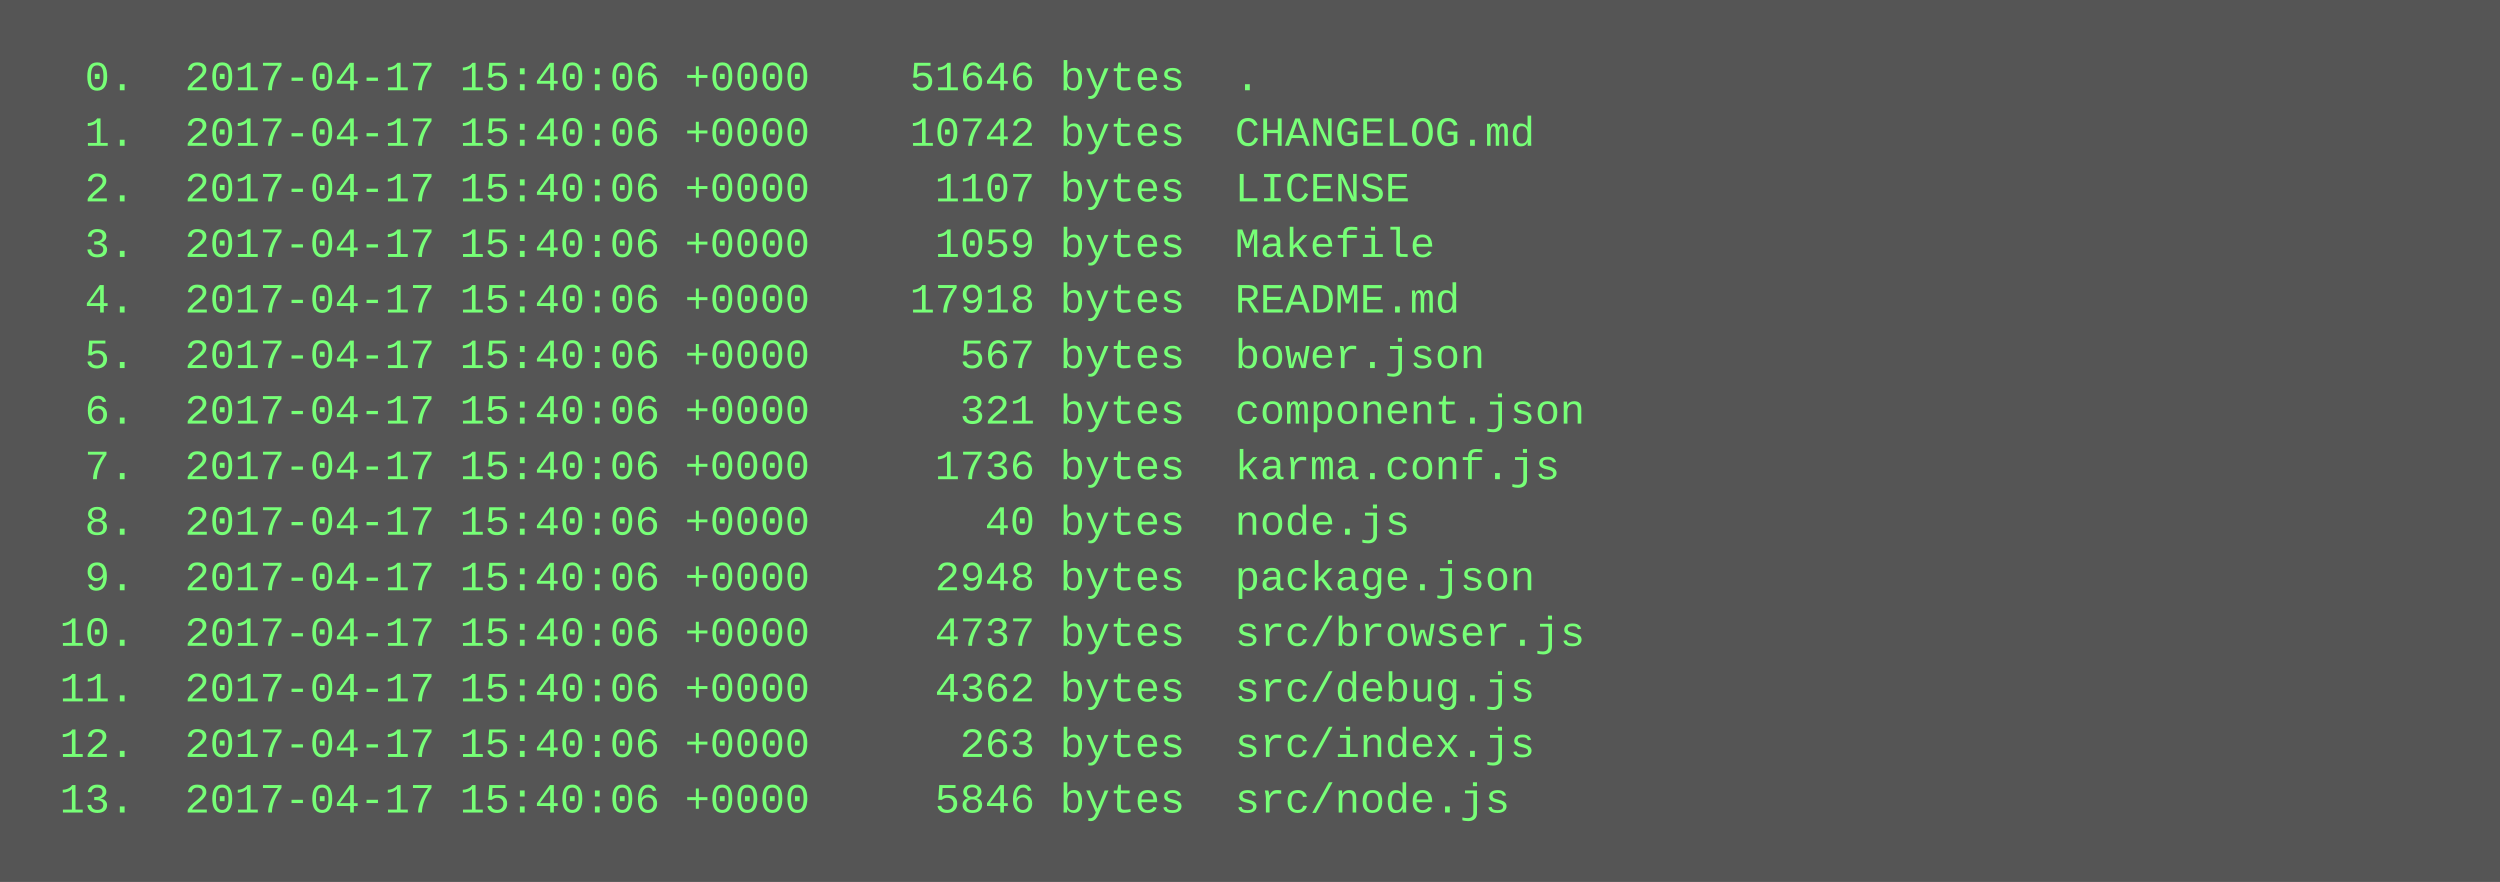
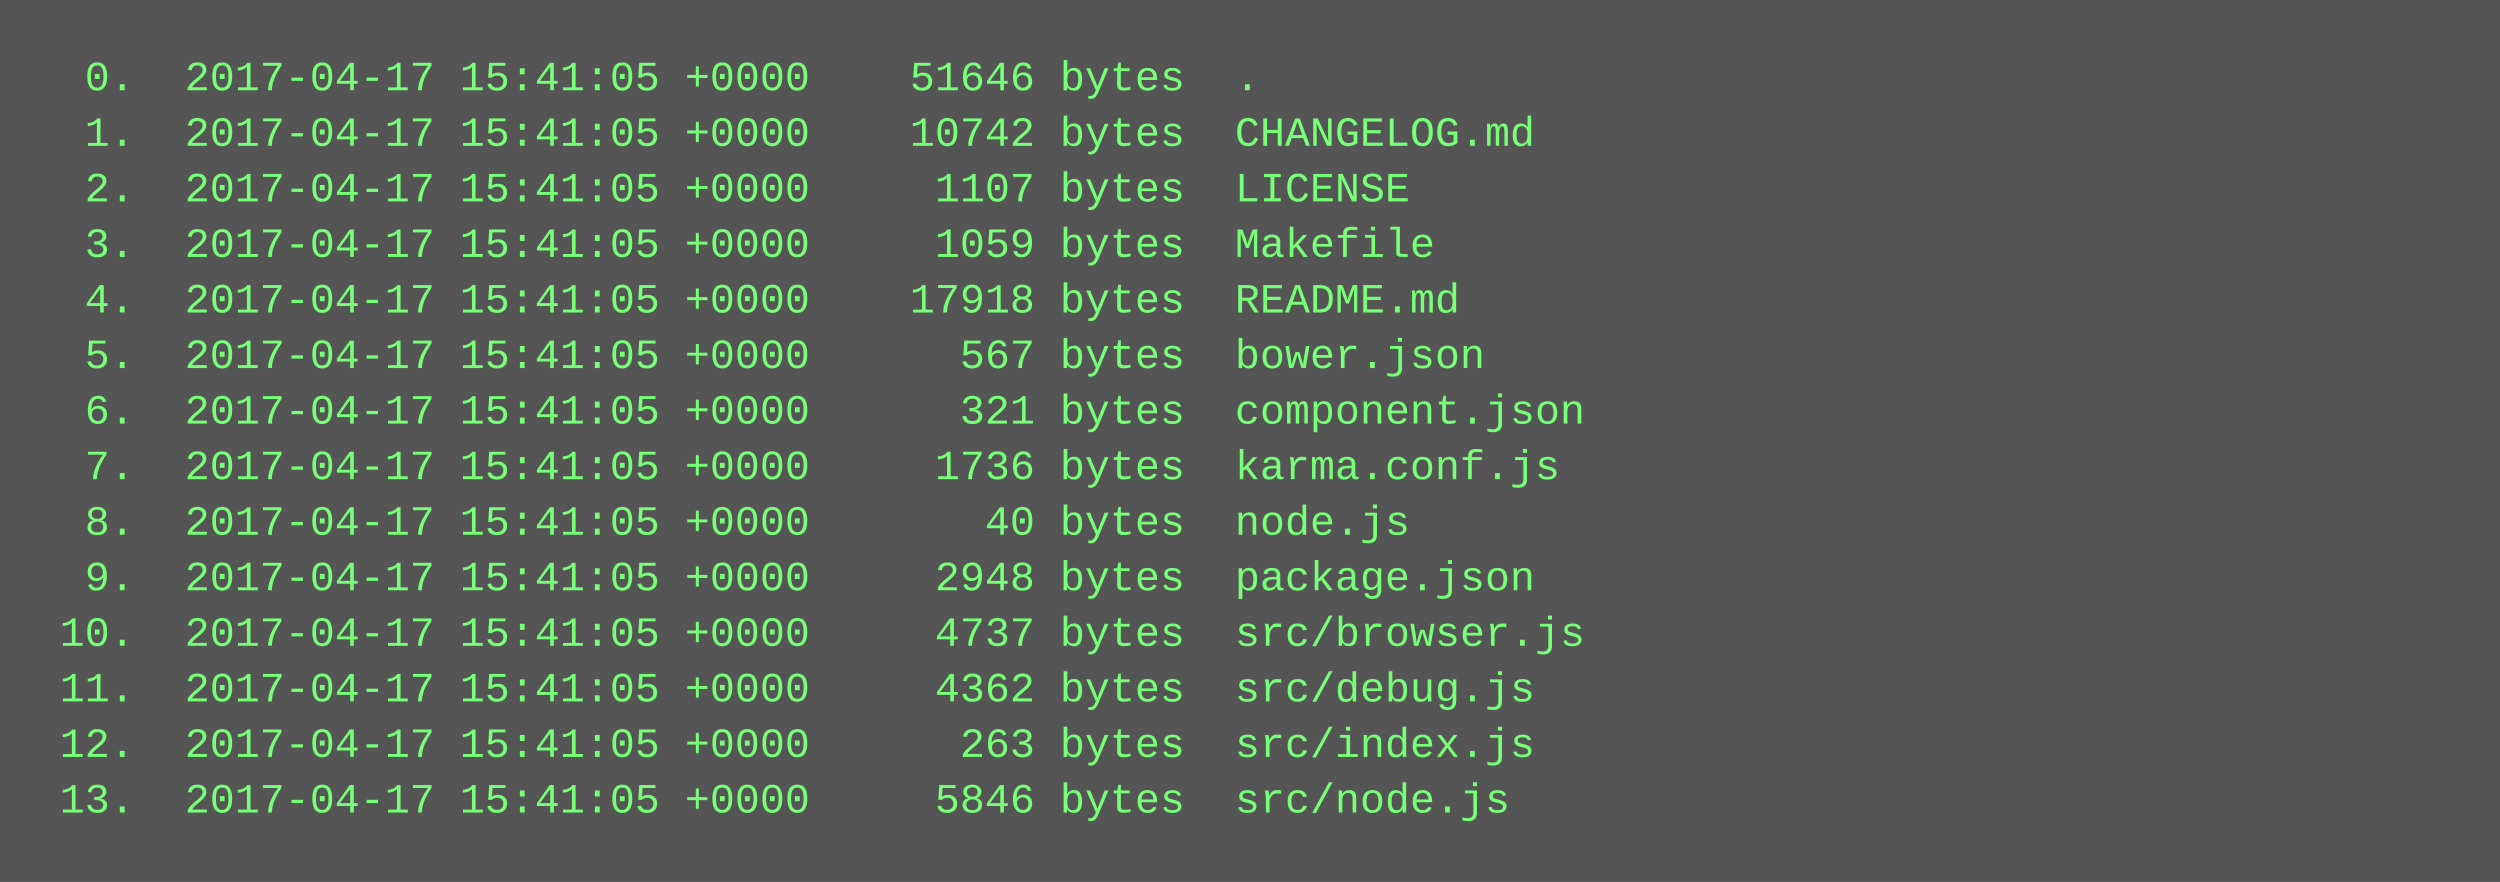
<svg xmlns="http://www.w3.org/2000/svg" height="254" width="720">
  <rect height="254" fill="#555" width="720" />
  <text fill="#7f7" font-family="Courier New" font-size="12" xml:space="preserve">
-     <tspan x="10" y="26">  0.  2017-04-17 15:40:06 +0000    51646 bytes  .</tspan>
-     <tspan x="10" y="42">  1.  2017-04-17 15:40:06 +0000    10742 bytes  CHANGELOG.md</tspan>
-     <tspan x="10" y="58">  2.  2017-04-17 15:40:06 +0000     1107 bytes  LICENSE</tspan>
-     <tspan x="10" y="74">  3.  2017-04-17 15:40:06 +0000     1059 bytes  Makefile</tspan>
-     <tspan x="10" y="90">  4.  2017-04-17 15:40:06 +0000    17918 bytes  README.md</tspan>
-     <tspan x="10" y="106">  5.  2017-04-17 15:40:06 +0000      567 bytes  bower.json</tspan>
-     <tspan x="10" y="122">  6.  2017-04-17 15:40:06 +0000      321 bytes  component.json</tspan>
-     <tspan x="10" y="138">  7.  2017-04-17 15:40:06 +0000     1736 bytes  karma.conf.js</tspan>
-     <tspan x="10" y="154">  8.  2017-04-17 15:40:06 +0000       40 bytes  node.js</tspan>
-     <tspan x="10" y="170">  9.  2017-04-17 15:40:06 +0000     2948 bytes  package.json</tspan>
-     <tspan x="10" y="186"> 10.  2017-04-17 15:40:06 +0000     4737 bytes  src/browser.js</tspan>
-     <tspan x="10" y="202"> 11.  2017-04-17 15:40:06 +0000     4362 bytes  src/debug.js</tspan>
-     <tspan x="10" y="218"> 12.  2017-04-17 15:40:06 +0000      263 bytes  src/index.js</tspan>
-     <tspan x="10" y="234"> 13.  2017-04-17 15:40:06 +0000     5846 bytes  src/node.js</tspan>
+     <tspan x="10" y="26">  0.  2017-04-17 15:41:05 +0000    51646 bytes  .</tspan>
+     <tspan x="10" y="42">  1.  2017-04-17 15:41:05 +0000    10742 bytes  CHANGELOG.md</tspan>
+     <tspan x="10" y="58">  2.  2017-04-17 15:41:05 +0000     1107 bytes  LICENSE</tspan>
+     <tspan x="10" y="74">  3.  2017-04-17 15:41:05 +0000     1059 bytes  Makefile</tspan>
+     <tspan x="10" y="90">  4.  2017-04-17 15:41:05 +0000    17918 bytes  README.md</tspan>
+     <tspan x="10" y="106">  5.  2017-04-17 15:41:05 +0000      567 bytes  bower.json</tspan>
+     <tspan x="10" y="122">  6.  2017-04-17 15:41:05 +0000      321 bytes  component.json</tspan>
+     <tspan x="10" y="138">  7.  2017-04-17 15:41:05 +0000     1736 bytes  karma.conf.js</tspan>
+     <tspan x="10" y="154">  8.  2017-04-17 15:41:05 +0000       40 bytes  node.js</tspan>
+     <tspan x="10" y="170">  9.  2017-04-17 15:41:05 +0000     2948 bytes  package.json</tspan>
+     <tspan x="10" y="186"> 10.  2017-04-17 15:41:05 +0000     4737 bytes  src/browser.js</tspan>
+     <tspan x="10" y="202"> 11.  2017-04-17 15:41:05 +0000     4362 bytes  src/debug.js</tspan>
+     <tspan x="10" y="218"> 12.  2017-04-17 15:41:05 +0000      263 bytes  src/index.js</tspan>
+     <tspan x="10" y="234"> 13.  2017-04-17 15:41:05 +0000     5846 bytes  src/node.js</tspan>
  </text>
</svg>
